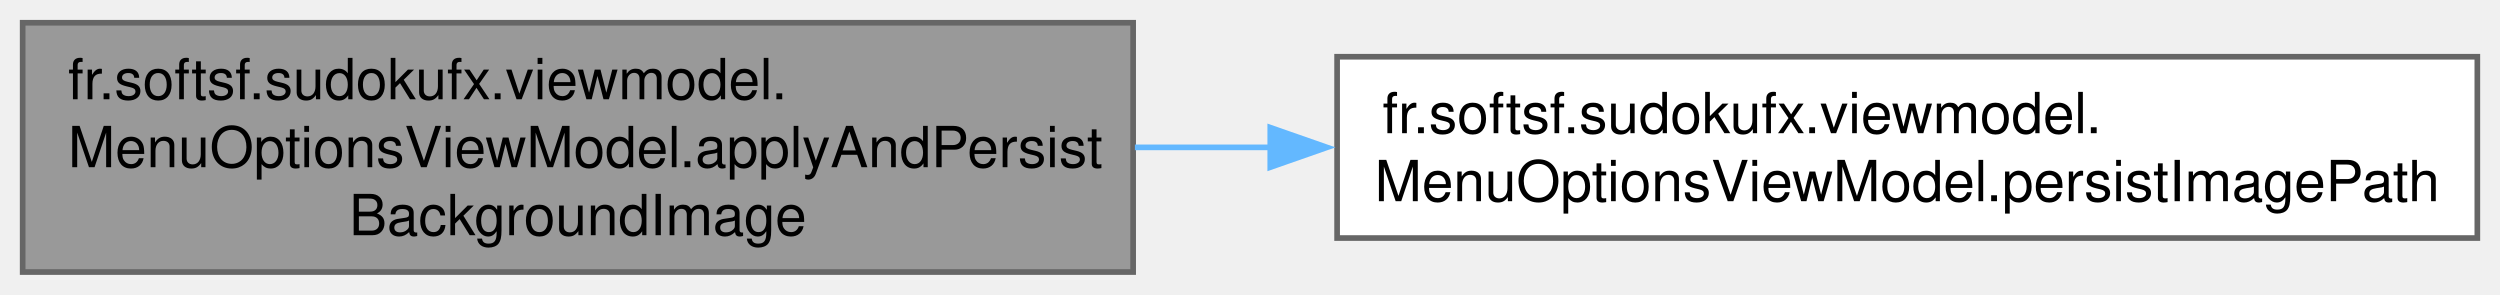
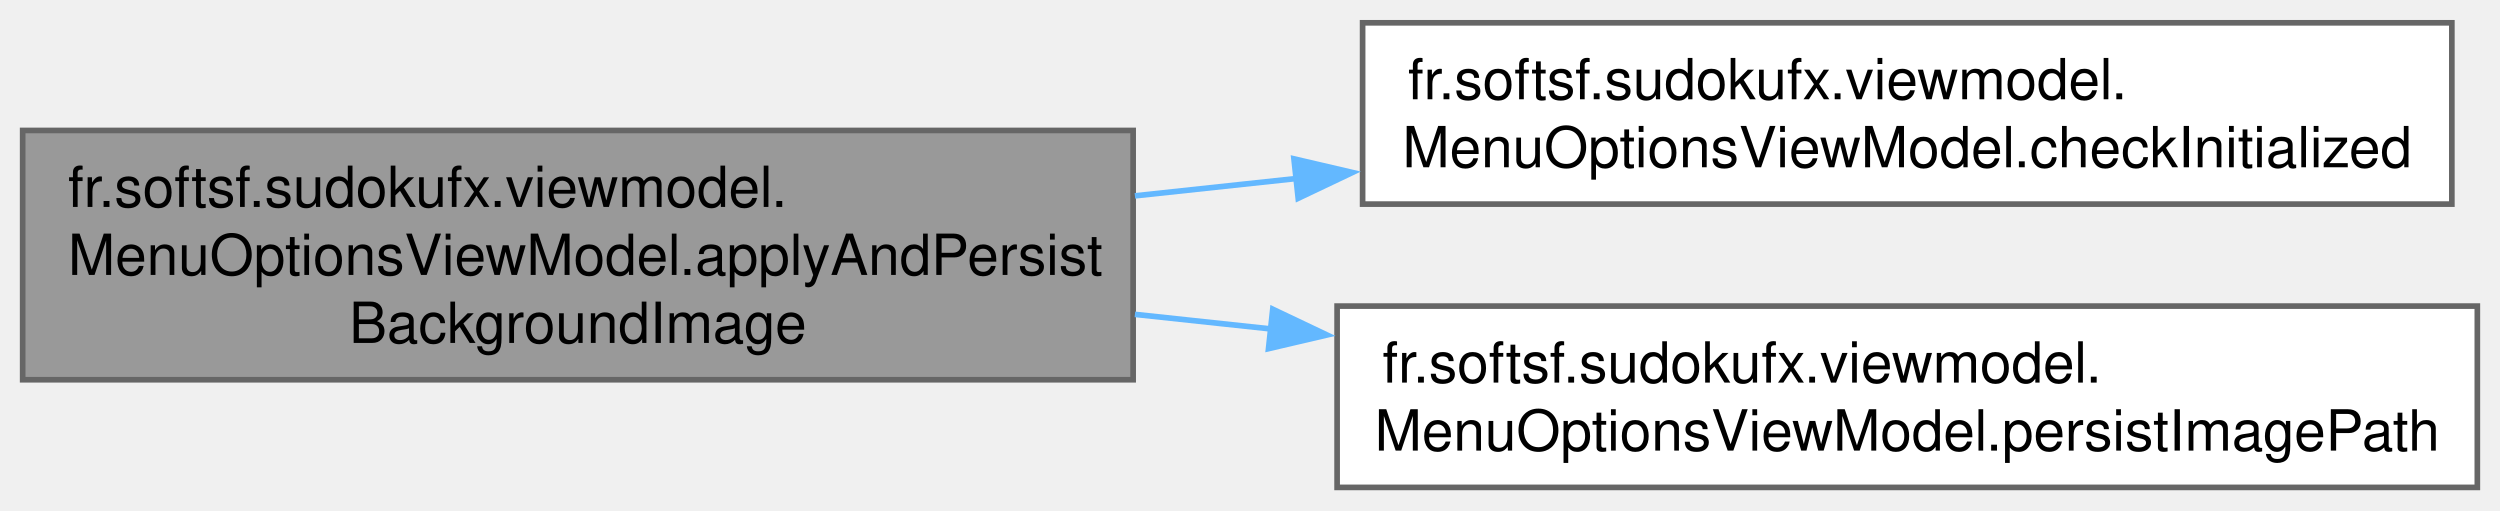
- <svg xmlns="http://www.w3.org/2000/svg" xmlns:xlink="http://www.w3.org/1999/xlink" width="441pt" height="52pt" viewBox="0.00 0.00 441.25 52.00">
-   <g id="graph0" class="graph" transform="scale(1 1) rotate(0) translate(4 48)">
+ <svg xmlns="http://www.w3.org/2000/svg" xmlns:xlink="http://www.w3.org/1999/xlink" width="441pt" height="90pt" viewBox="0.00 0.00 441.25 90.00">
+   <g id="graph0" class="graph" transform="scale(1 1) rotate(0) translate(4 86)">
    <g id="Node000001" class="node">
      <g id="a_Node000001">
        <a xlink:title="Applies a background image to the specified GridPane and persists its path in the current player's op...">
-           <polygon fill="#999999" stroke="#666666" points="196,-44 0,-44 0,0 196,0 196,-44" />
-           <text text-anchor="start" x="8" y="-30.5" font-family="Helvetica,sans-Serif" font-size="10.00">fr.softsf.sudokufx.viewmodel.</text>
-           <text text-anchor="start" x="8" y="-18.5" font-family="Helvetica,sans-Serif" font-size="10.00">MenuOptionsViewModel.applyAndPersist</text>
-           <text text-anchor="middle" x="98" y="-6.5" font-family="Helvetica,sans-Serif" font-size="10.00">BackgroundImage</text>
+           <polygon fill="#999999" stroke="#666666" points="196,-63 0,-63 0,-19 196,-19 196,-63" />
+           <text text-anchor="start" x="8" y="-49.5" font-family="Helvetica,sans-Serif" font-size="10.00">fr.softsf.sudokufx.viewmodel.</text>
+           <text text-anchor="start" x="8" y="-37.5" font-family="Helvetica,sans-Serif" font-size="10.00">MenuOptionsViewModel.applyAndPersist</text>
+           <text text-anchor="middle" x="98" y="-25.5" font-family="Helvetica,sans-Serif" font-size="10.00">BackgroundImage</text>
        </a>
      </g>
    </g>
    <g id="Node000002" class="node">
      <g id="a_Node000002">
-         <a xlink:href="classfr_1_1softsf_1_1sudokufx_1_1viewmodel_1_1_menu_options_view_model.html#add42eac8d6831cc853249da660b34e14" target="_top" xlink:title="Persists the given image path in the current player's OptionsDto if it differs from the existing path...">
-           <polygon fill="white" stroke="#666666" points="433.25,-38 232,-38 232,-6 433.25,-6 433.25,-38" />
-           <text text-anchor="start" x="240" y="-24.5" font-family="Helvetica,sans-Serif" font-size="10.00">fr.softsf.sudokufx.viewmodel.</text>
-           <text text-anchor="middle" x="332.62" y="-12.5" font-family="Helvetica,sans-Serif" font-size="10.00">MenuOptionsViewModel.persistImagePath</text>
+         <a xlink:href="classfr_1_1softsf_1_1sudokufx_1_1viewmodel_1_1_menu_options_view_model.html#ac437c4e3c7dce984a2b491eb1d9da090" target="_top" xlink:title="Checks whether the MenuOptionsViewModel has been initialized via init(GridPane, ColorPicker,...">
+           <polygon fill="white" stroke="#666666" points="428.75,-82 236.5,-82 236.5,-50 428.75,-50 428.75,-82" />
+           <text text-anchor="start" x="244.5" y="-68.5" font-family="Helvetica,sans-Serif" font-size="10.00">fr.softsf.sudokufx.viewmodel.</text>
+           <text text-anchor="middle" x="332.62" y="-56.5" font-family="Helvetica,sans-Serif" font-size="10.00">MenuOptionsViewModel.checkInitialized</text>
        </a>
      </g>
    </g>
    <g id="edge1_Node000001_Node000002" class="edge">
      <g id="a_edge1_Node000001_Node000002">
        <a xlink:title=" ">
-           <path fill="none" stroke="#63b8ff" d="M196.31,-22C204.26,-22 212.34,-22 220.38,-22" />
-           <polygon fill="#63b8ff" stroke="#63b8ff" points="220.2,-25.5 230.2,-22 220.2,-18.5 220.2,-25.5" />
+           <path fill="none" stroke="#63b8ff" d="M196.31,-51.46C205.79,-52.48 215.45,-53.51 225.02,-54.54" />
+           <polygon fill="#63b8ff" stroke="#63b8ff" points="224.38,-57.99 234.7,-55.58 225.13,-51.03 224.38,-57.99" />
+         </a>
+       </g>
+     </g>
+     <g id="Node000003" class="node">
+       <g id="a_Node000003">
+         <a xlink:href="classfr_1_1softsf_1_1sudokufx_1_1viewmodel_1_1_menu_options_view_model.html#add42eac8d6831cc853249da660b34e14" target="_top" xlink:title="Persists the given image path in the current player's OptionsDto if it differs from the existing path...">
+           <polygon fill="white" stroke="#666666" points="433.25,-32 232,-32 232,0 433.25,0 433.25,-32" />
+           <text text-anchor="start" x="240" y="-18.5" font-family="Helvetica,sans-Serif" font-size="10.00">fr.softsf.sudokufx.viewmodel.</text>
+           <text text-anchor="middle" x="332.62" y="-6.5" font-family="Helvetica,sans-Serif" font-size="10.00">MenuOptionsViewModel.persistImagePath</text>
+         </a>
+       </g>
+     </g>
+     <g id="edge2_Node000001_Node000003" class="edge">
+       <g id="a_edge2_Node000001_Node000003">
+         <a xlink:title=" ">
+           <path fill="none" stroke="#63b8ff" d="M196.31,-30.54C204.26,-29.69 212.34,-28.82 220.38,-27.96" />
+           <polygon fill="#63b8ff" stroke="#63b8ff" points="220.64,-31.45 230.21,-26.9 219.89,-24.49 220.64,-31.45" />
        </a>
      </g>
    </g>
  </g>
</svg>
